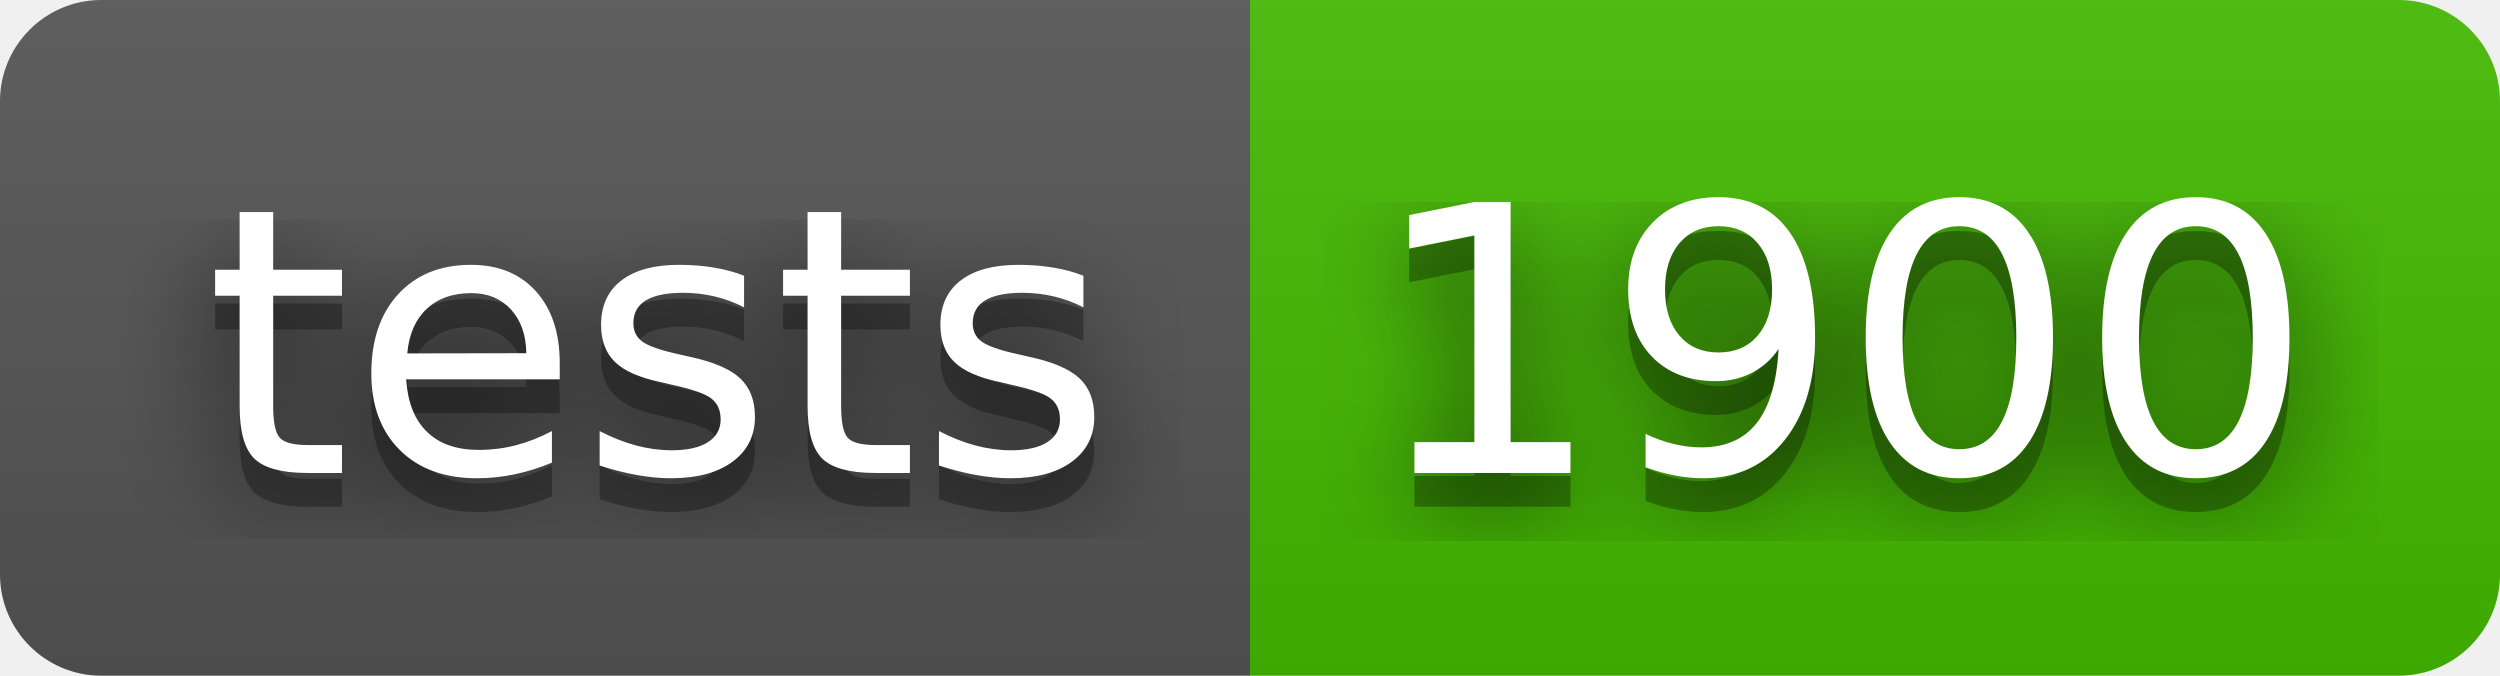
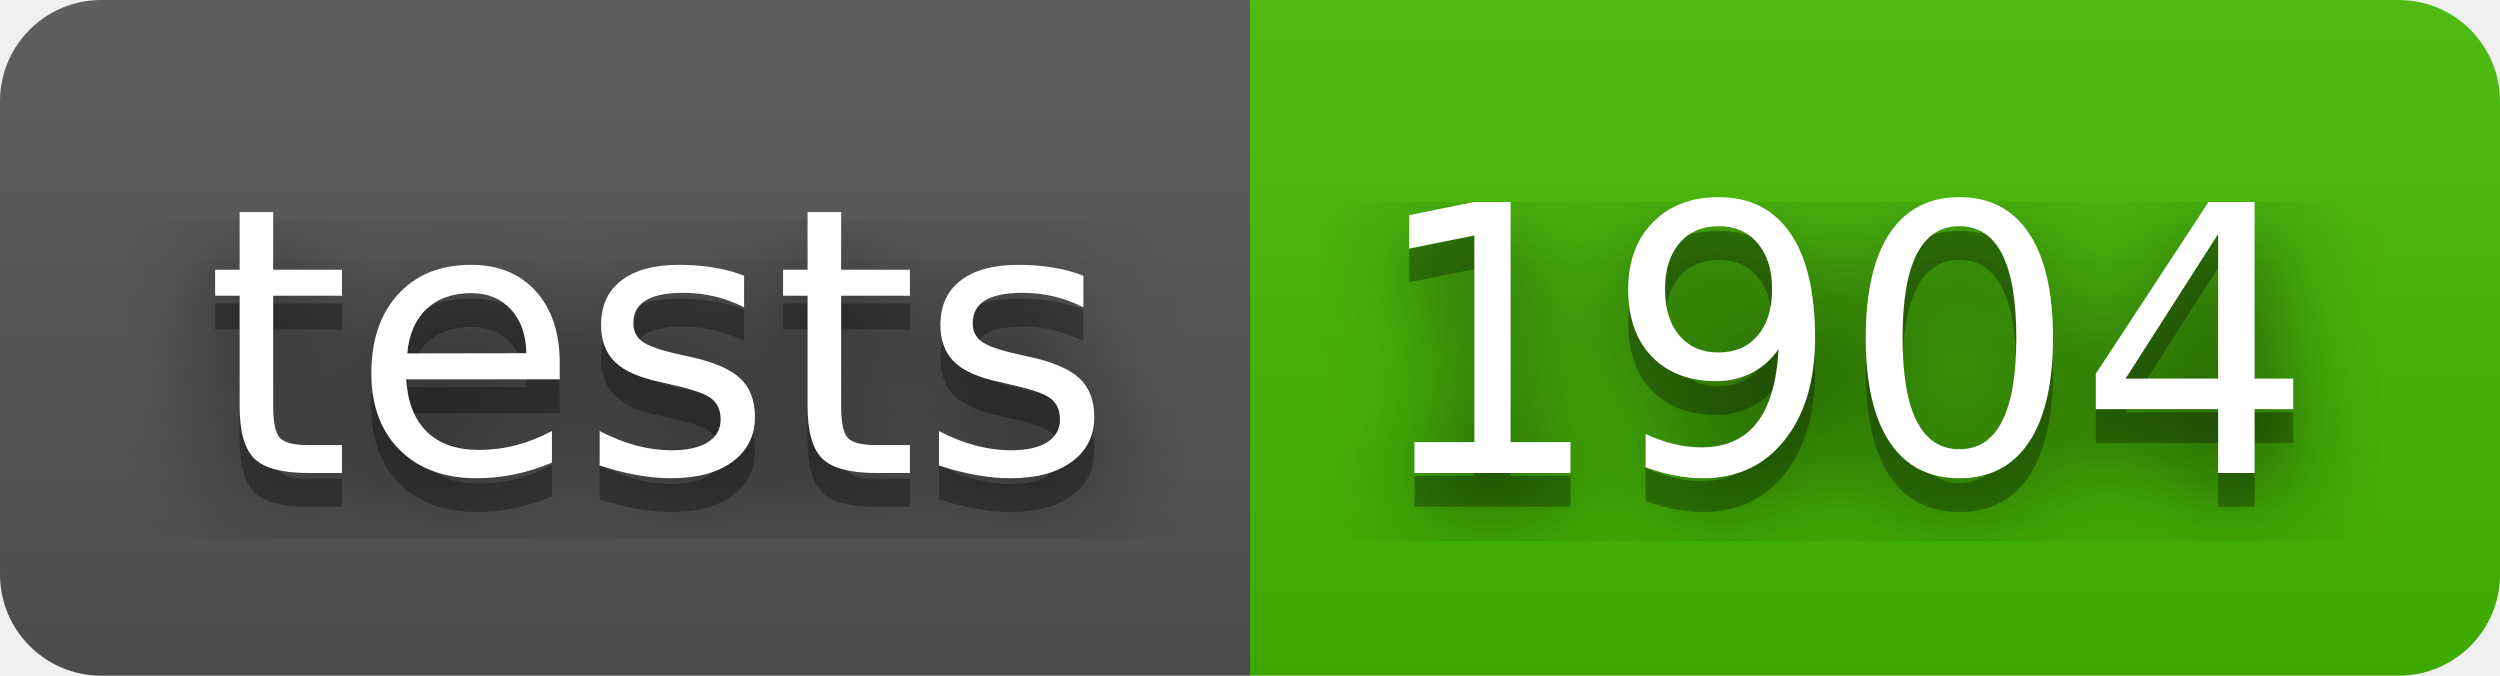
- <svg xmlns="http://www.w3.org/2000/svg" width="74" height="20" role="img" aria-label="tests: 1900">
+ <svg xmlns="http://www.w3.org/2000/svg" width="74" height="20" role="img" aria-label="tests: 1904">
  <filter id="blur">
    <feGaussianBlur stdDeviation="16" />
  </filter>
  <linearGradient id="s" x2="0" y2="100%">
    <stop offset="0" stop-color="#bbb" stop-opacity=".1" />
    <stop offset="1" stop-opacity=".1" />
  </linearGradient>
  <clipPath id="r">
    <rect width="74" height="20" rx="3" />
  </clipPath>
  <g clip-path="url(#r)">
    <rect width="37" height="20" fill="#555" />
    <rect x="37" width="37" height="20" fill="#4b0" />
    <rect width="74" height="20" fill="url(#s)" />
  </g>
  <g fill="#fff" text-anchor="middle" font-family="Verdana,Geneva,DejaVu Sans,sans-serif" text-rendering="geometricPrecision" font-size="110">
    <g transform="scale(.1)">
      <g aria-hidden="true" fill="#010101">
        <text x="195" y="150" fill-opacity=".8" filter="url(#blur)" textLength="270">tests</text>
        <text x="195" y="150" fill-opacity=".3" textLength="270">tests</text>
      </g>
      <text x="195" y="140" textLength="270">tests</text>
    </g>
    <g transform="scale(.1)">
      <g aria-hidden="true" fill="#010101">
-         <text x="545" y="150" fill-opacity=".8" filter="url(#blur)" textLength="270">1900</text>
-         <text x="545" y="150" fill-opacity=".3" textLength="270">1900</text>
+         <text x="545" y="150" fill-opacity=".8" filter="url(#blur)" textLength="270">1904</text>
+         <text x="545" y="150" fill-opacity=".3" textLength="270">1904</text>
      </g>
-       <text x="545" y="140" textLength="270">1900</text>
+       <text x="545" y="140" textLength="270">1904</text>
    </g>
  </g>
</svg>
